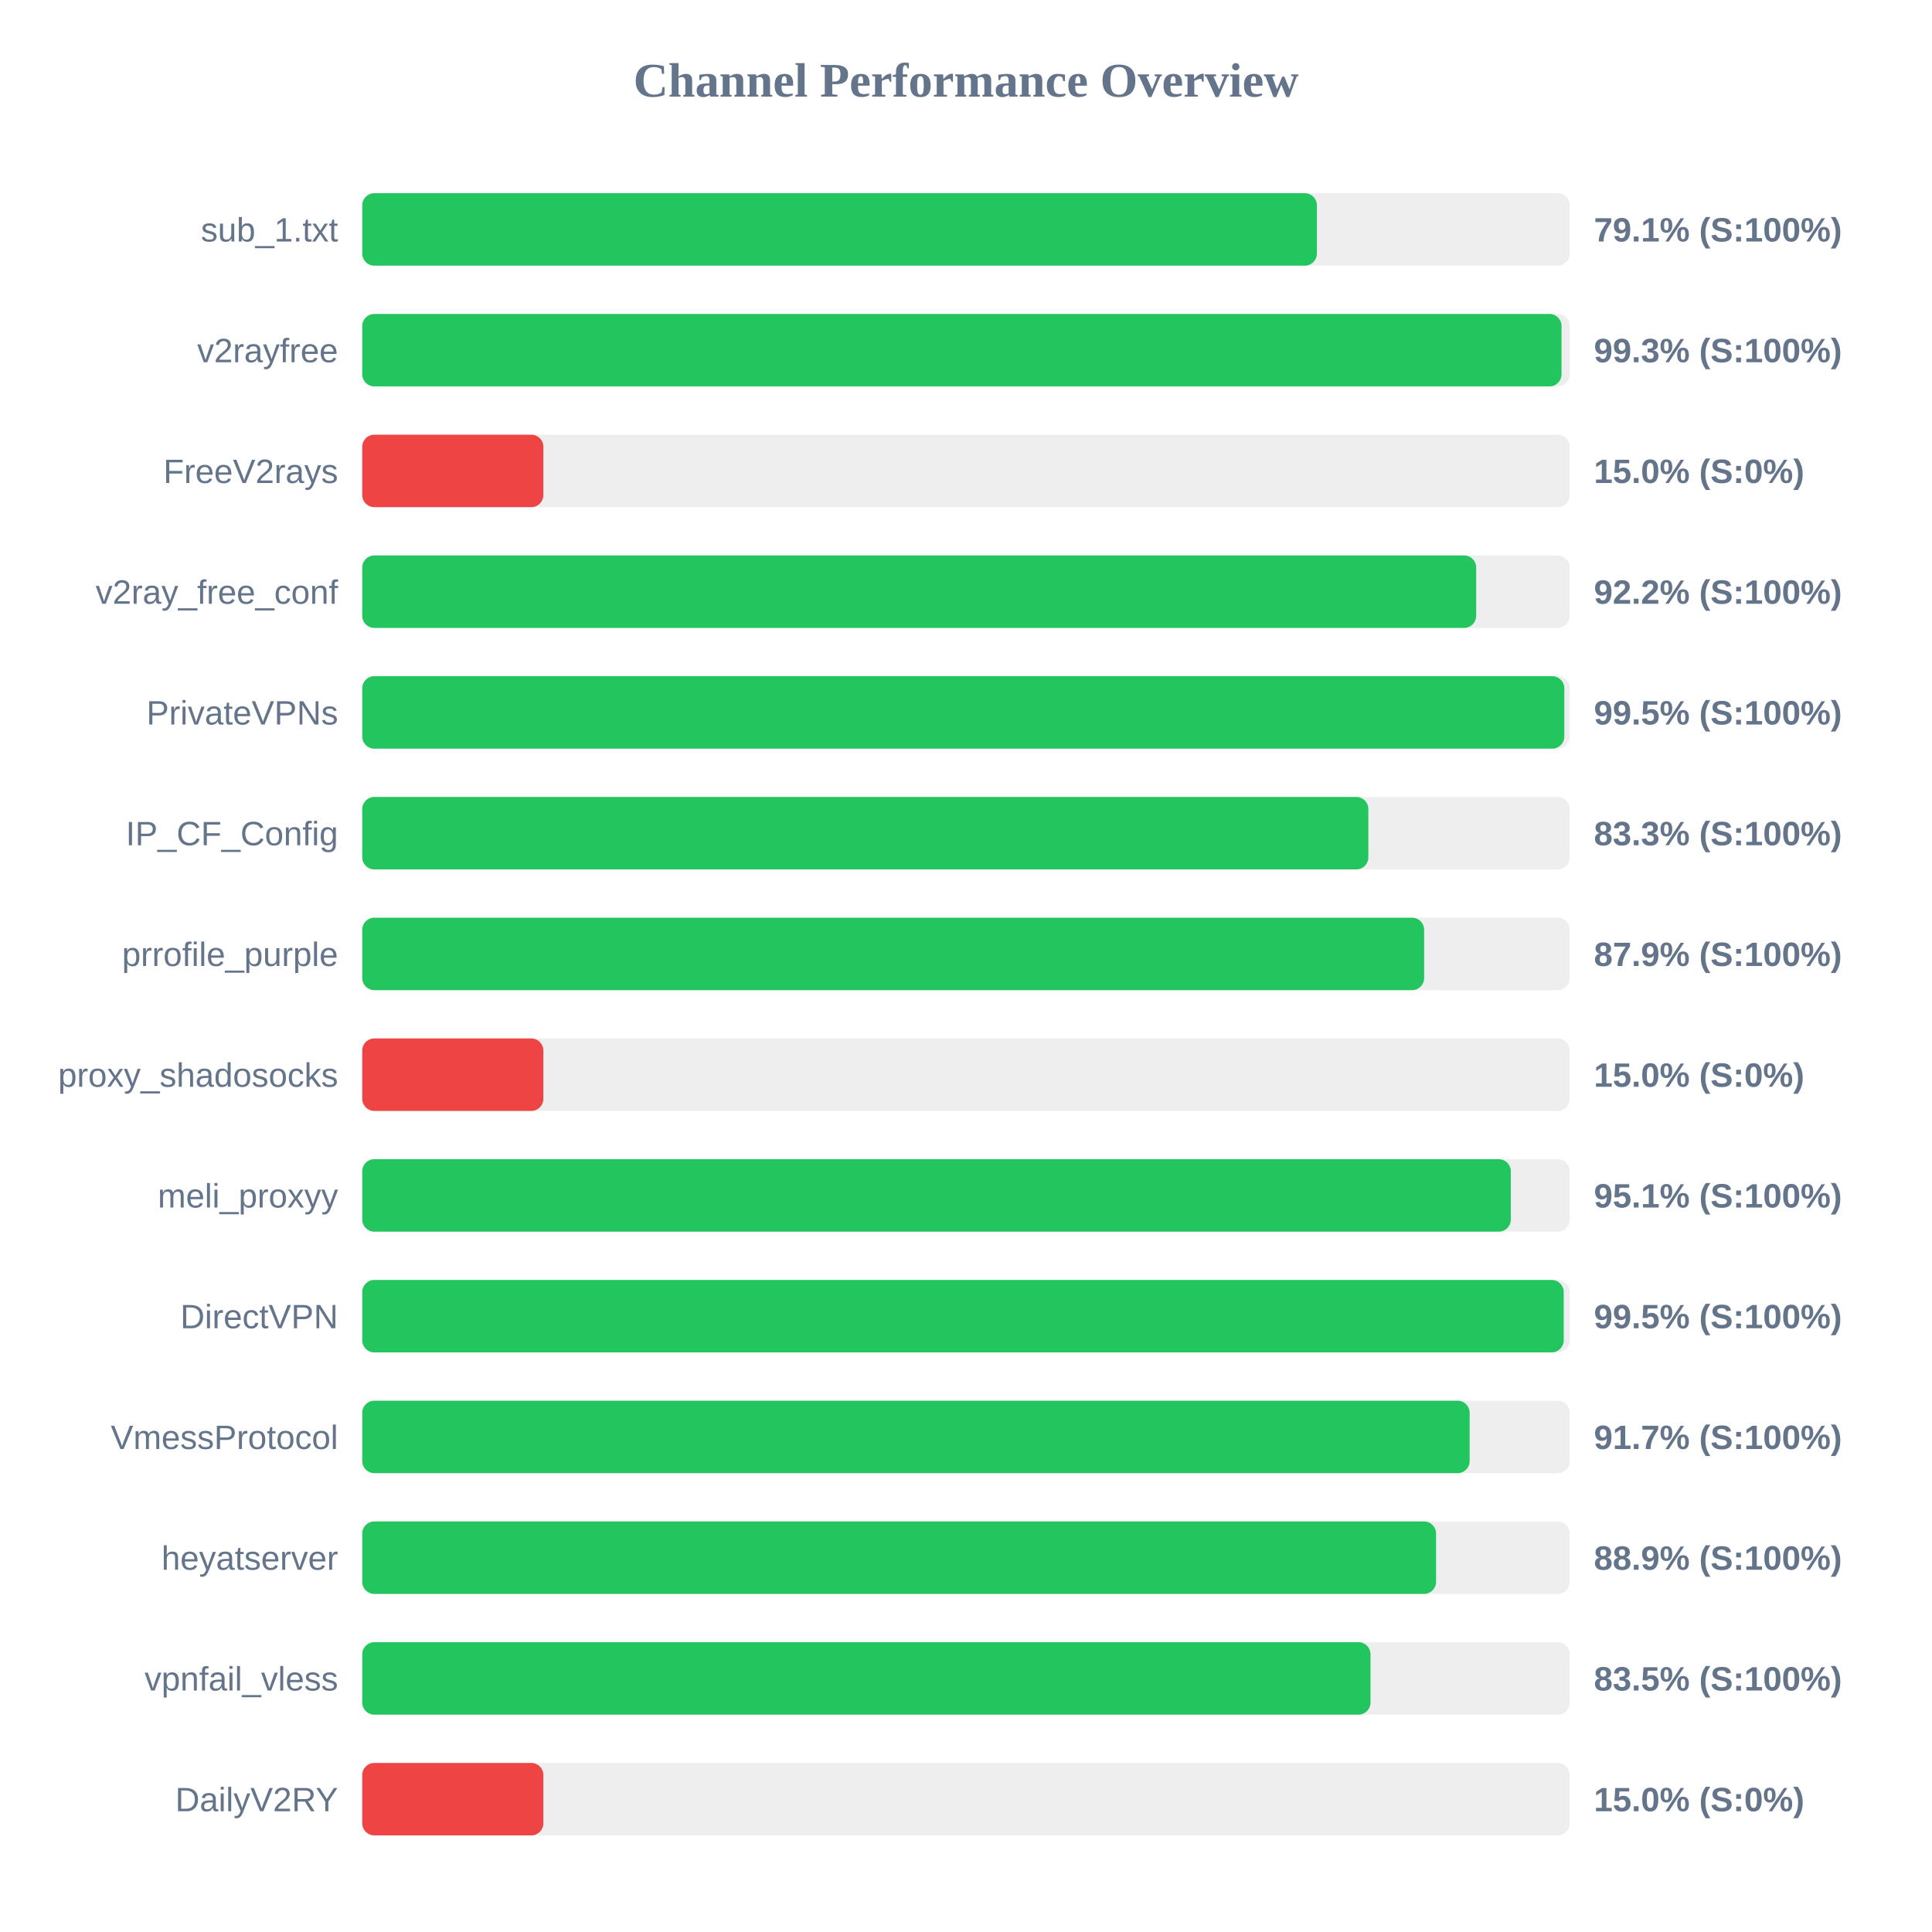
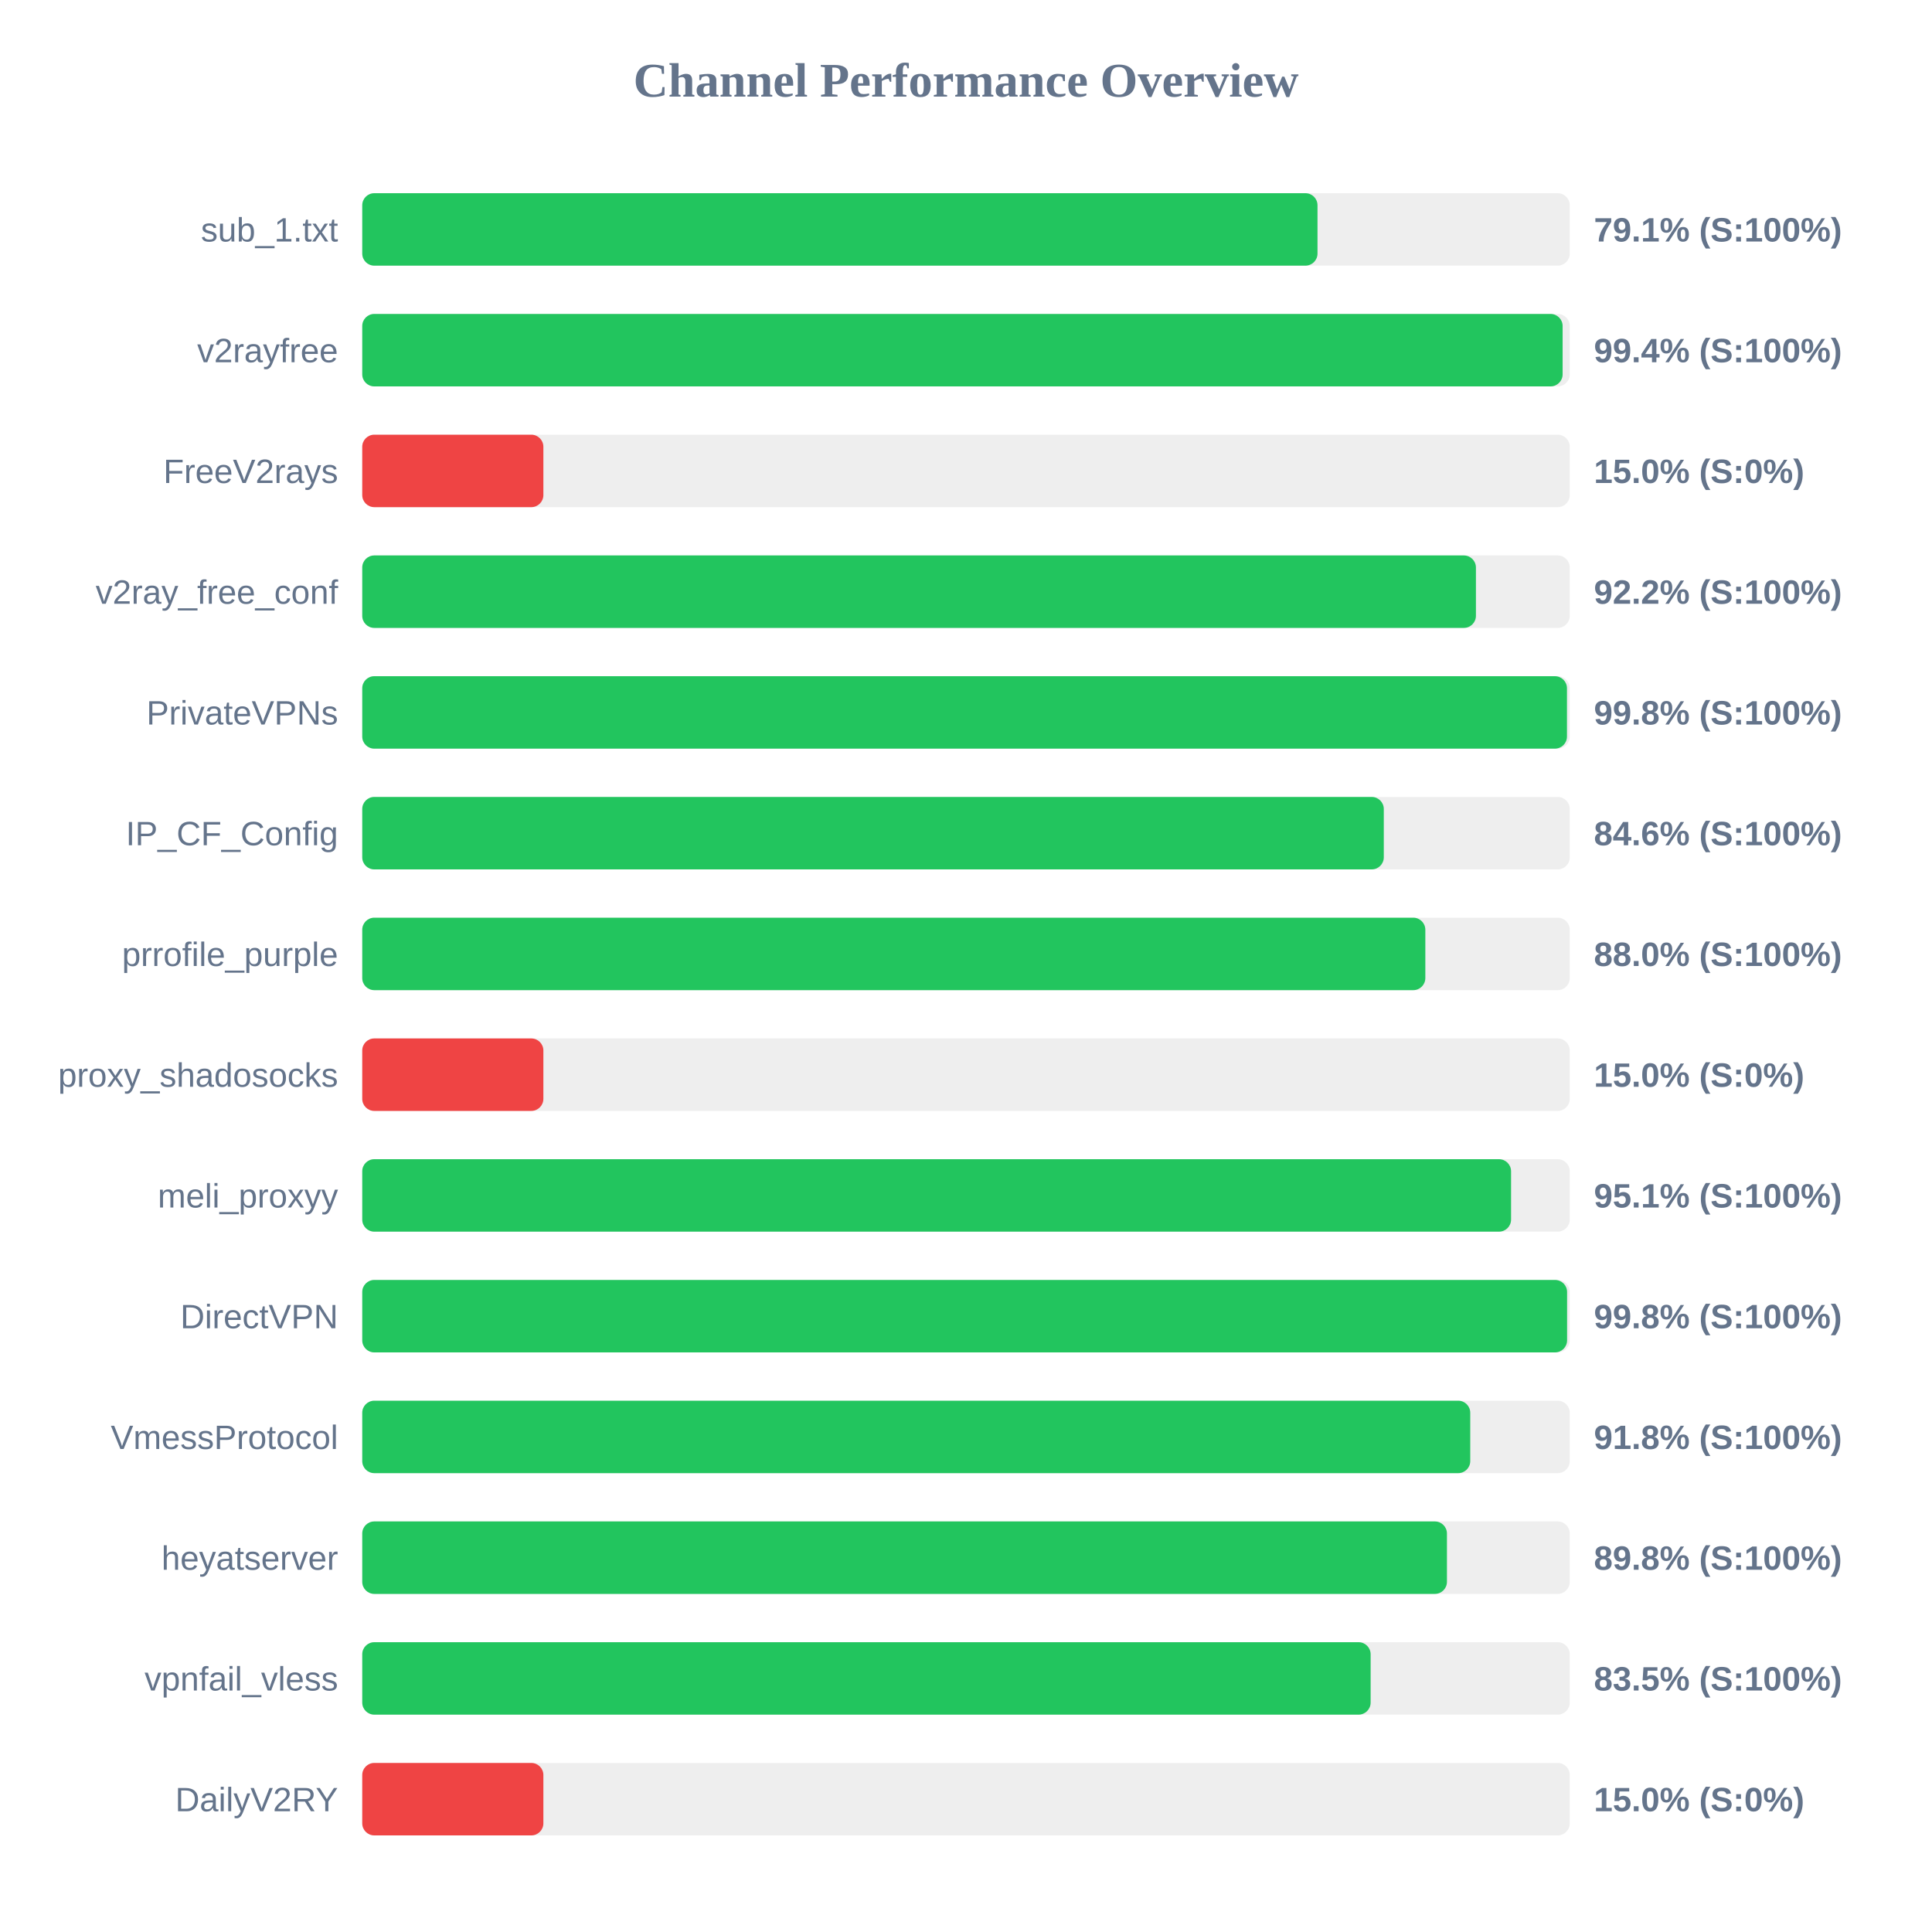
<svg xmlns="http://www.w3.org/2000/svg" width="800" height="800" version="1.1">
  <style>
        .row { font: 14px Arial; fill: #64748b; }
        .score { font: bold 14px Arial; fill: #64748b; }
    </style>
  <text x="400" y="40" text-anchor="middle" font-size="20px" font-weight="bold" fill="#64748b">Channel Performance Overview</text>
  <rect x="150" y="80" width="500" height="30" fill="#eee" rx="5" />
-   <rect x="150" y="80" width="395.3" height="30" fill="#22c55e" rx="5" />
+   <rect x="150" y="80" width="395.55" height="30" fill="#22c55e" rx="5" />
  <text x="140" y="100" text-anchor="end" class="row">sub_1.txt</text>
  <text x="660" y="100" text-anchor="start" class="score">79.1% (S:100%)</text>
  <rect x="150" y="130" width="500" height="30" fill="#eee" rx="5" />
-   <rect x="150" y="130" width="496.6" height="30" fill="#22c55e" rx="5" />
+   <rect x="150" y="130" width="497.05" height="30" fill="#22c55e" rx="5" />
  <text x="140" y="150" text-anchor="end" class="row">v2rayfree</text>
-   <text x="660" y="150" text-anchor="start" class="score">99.3% (S:100%)</text>
+   <text x="660" y="150" text-anchor="start" class="score">99.4% (S:100%)</text>
  <rect x="150" y="180" width="500" height="30" fill="#eee" rx="5" />
  <rect x="150" y="180" width="75.0" height="30" fill="#ef4444" rx="5" />
  <text x="140" y="200" text-anchor="end" class="row">FreeV2rays</text>
  <text x="660" y="200" text-anchor="start" class="score">15.0% (S:0%)</text>
  <rect x="150" y="230" width="500" height="30" fill="#eee" rx="5" />
-   <rect x="150" y="230" width="461.25" height="30" fill="#22c55e" rx="5" />
+   <rect x="150" y="230" width="461.15" height="30" fill="#22c55e" rx="5" />
  <text x="140" y="250" text-anchor="end" class="row">v2ray_free_conf</text>
  <text x="660" y="250" text-anchor="start" class="score">92.2% (S:100%)</text>
  <rect x="150" y="280" width="500" height="30" fill="#eee" rx="5" />
-   <rect x="150" y="280" width="497.75" height="30" fill="#22c55e" rx="5" />
+   <rect x="150" y="280" width="498.85" height="30" fill="#22c55e" rx="5" />
  <text x="140" y="300" text-anchor="end" class="row">PrivateVPNs</text>
-   <text x="660" y="300" text-anchor="start" class="score">99.5% (S:100%)</text>
+   <text x="660" y="300" text-anchor="start" class="score">99.8% (S:100%)</text>
  <rect x="150" y="330" width="500" height="30" fill="#eee" rx="5" />
-   <rect x="150" y="330" width="416.6" height="30" fill="#22c55e" rx="5" />
+   <rect x="150" y="330" width="423.0" height="30" fill="#22c55e" rx="5" />
  <text x="140" y="350" text-anchor="end" class="row">IP_CF_Config</text>
-   <text x="660" y="350" text-anchor="start" class="score">83.3% (S:100%)</text>
+   <text x="660" y="350" text-anchor="start" class="score">84.6% (S:100%)</text>
  <rect x="150" y="380" width="500" height="30" fill="#eee" rx="5" />
-   <rect x="150" y="380" width="439.7" height="30" fill="#22c55e" rx="5" />
+   <rect x="150" y="380" width="440.2" height="30" fill="#22c55e" rx="5" />
  <text x="140" y="400" text-anchor="end" class="row">prrofile_purple</text>
-   <text x="660" y="400" text-anchor="start" class="score">87.9% (S:100%)</text>
+   <text x="660" y="400" text-anchor="start" class="score">88.0% (S:100%)</text>
  <rect x="150" y="430" width="500" height="30" fill="#eee" rx="5" />
  <rect x="150" y="430" width="75.0" height="30" fill="#ef4444" rx="5" />
  <text x="140" y="450" text-anchor="end" class="row">proxy_shadosocks</text>
  <text x="660" y="450" text-anchor="start" class="score">15.0% (S:0%)</text>
  <rect x="150" y="480" width="500" height="30" fill="#eee" rx="5" />
-   <rect x="150" y="480" width="475.6" height="30" fill="#22c55e" rx="5" />
+   <rect x="150" y="480" width="475.7" height="30" fill="#22c55e" rx="5" />
  <text x="140" y="500" text-anchor="end" class="row">meli_proxyy</text>
  <text x="660" y="500" text-anchor="start" class="score">95.1% (S:100%)</text>
  <rect x="150" y="530" width="500" height="30" fill="#eee" rx="5" />
-   <rect x="150" y="530" width="497.5" height="30" fill="#22c55e" rx="5" />
+   <rect x="150" y="530" width="498.9" height="30" fill="#22c55e" rx="5" />
  <text x="140" y="550" text-anchor="end" class="row">DirectVPN</text>
-   <text x="660" y="550" text-anchor="start" class="score">99.5% (S:100%)</text>
+   <text x="660" y="550" text-anchor="start" class="score">99.8% (S:100%)</text>
  <rect x="150" y="580" width="500" height="30" fill="#eee" rx="5" />
-   <rect x="150" y="580" width="458.55" height="30" fill="#22c55e" rx="5" />
+   <rect x="150" y="580" width="458.8" height="30" fill="#22c55e" rx="5" />
  <text x="140" y="600" text-anchor="end" class="row">VmessProtocol</text>
-   <text x="660" y="600" text-anchor="start" class="score">91.7% (S:100%)</text>
+   <text x="660" y="600" text-anchor="start" class="score">91.8% (S:100%)</text>
  <rect x="150" y="630" width="500" height="30" fill="#eee" rx="5" />
-   <rect x="150" y="630" width="444.65" height="30" fill="#22c55e" rx="5" />
+   <rect x="150" y="630" width="449.15" height="30" fill="#22c55e" rx="5" />
  <text x="140" y="650" text-anchor="end" class="row">heyatserver</text>
-   <text x="660" y="650" text-anchor="start" class="score">88.9% (S:100%)</text>
+   <text x="660" y="650" text-anchor="start" class="score">89.8% (S:100%)</text>
  <rect x="150" y="680" width="500" height="30" fill="#eee" rx="5" />
-   <rect x="150" y="680" width="417.5" height="30" fill="#22c55e" rx="5" />
+   <rect x="150" y="680" width="417.55" height="30" fill="#22c55e" rx="5" />
  <text x="140" y="700" text-anchor="end" class="row">vpnfail_vless</text>
  <text x="660" y="700" text-anchor="start" class="score">83.5% (S:100%)</text>
  <rect x="150" y="730" width="500" height="30" fill="#eee" rx="5" />
  <rect x="150" y="730" width="75.0" height="30" fill="#ef4444" rx="5" />
  <text x="140" y="750" text-anchor="end" class="row">DailyV2RY</text>
  <text x="660" y="750" text-anchor="start" class="score">15.0% (S:0%)</text>
</svg>
